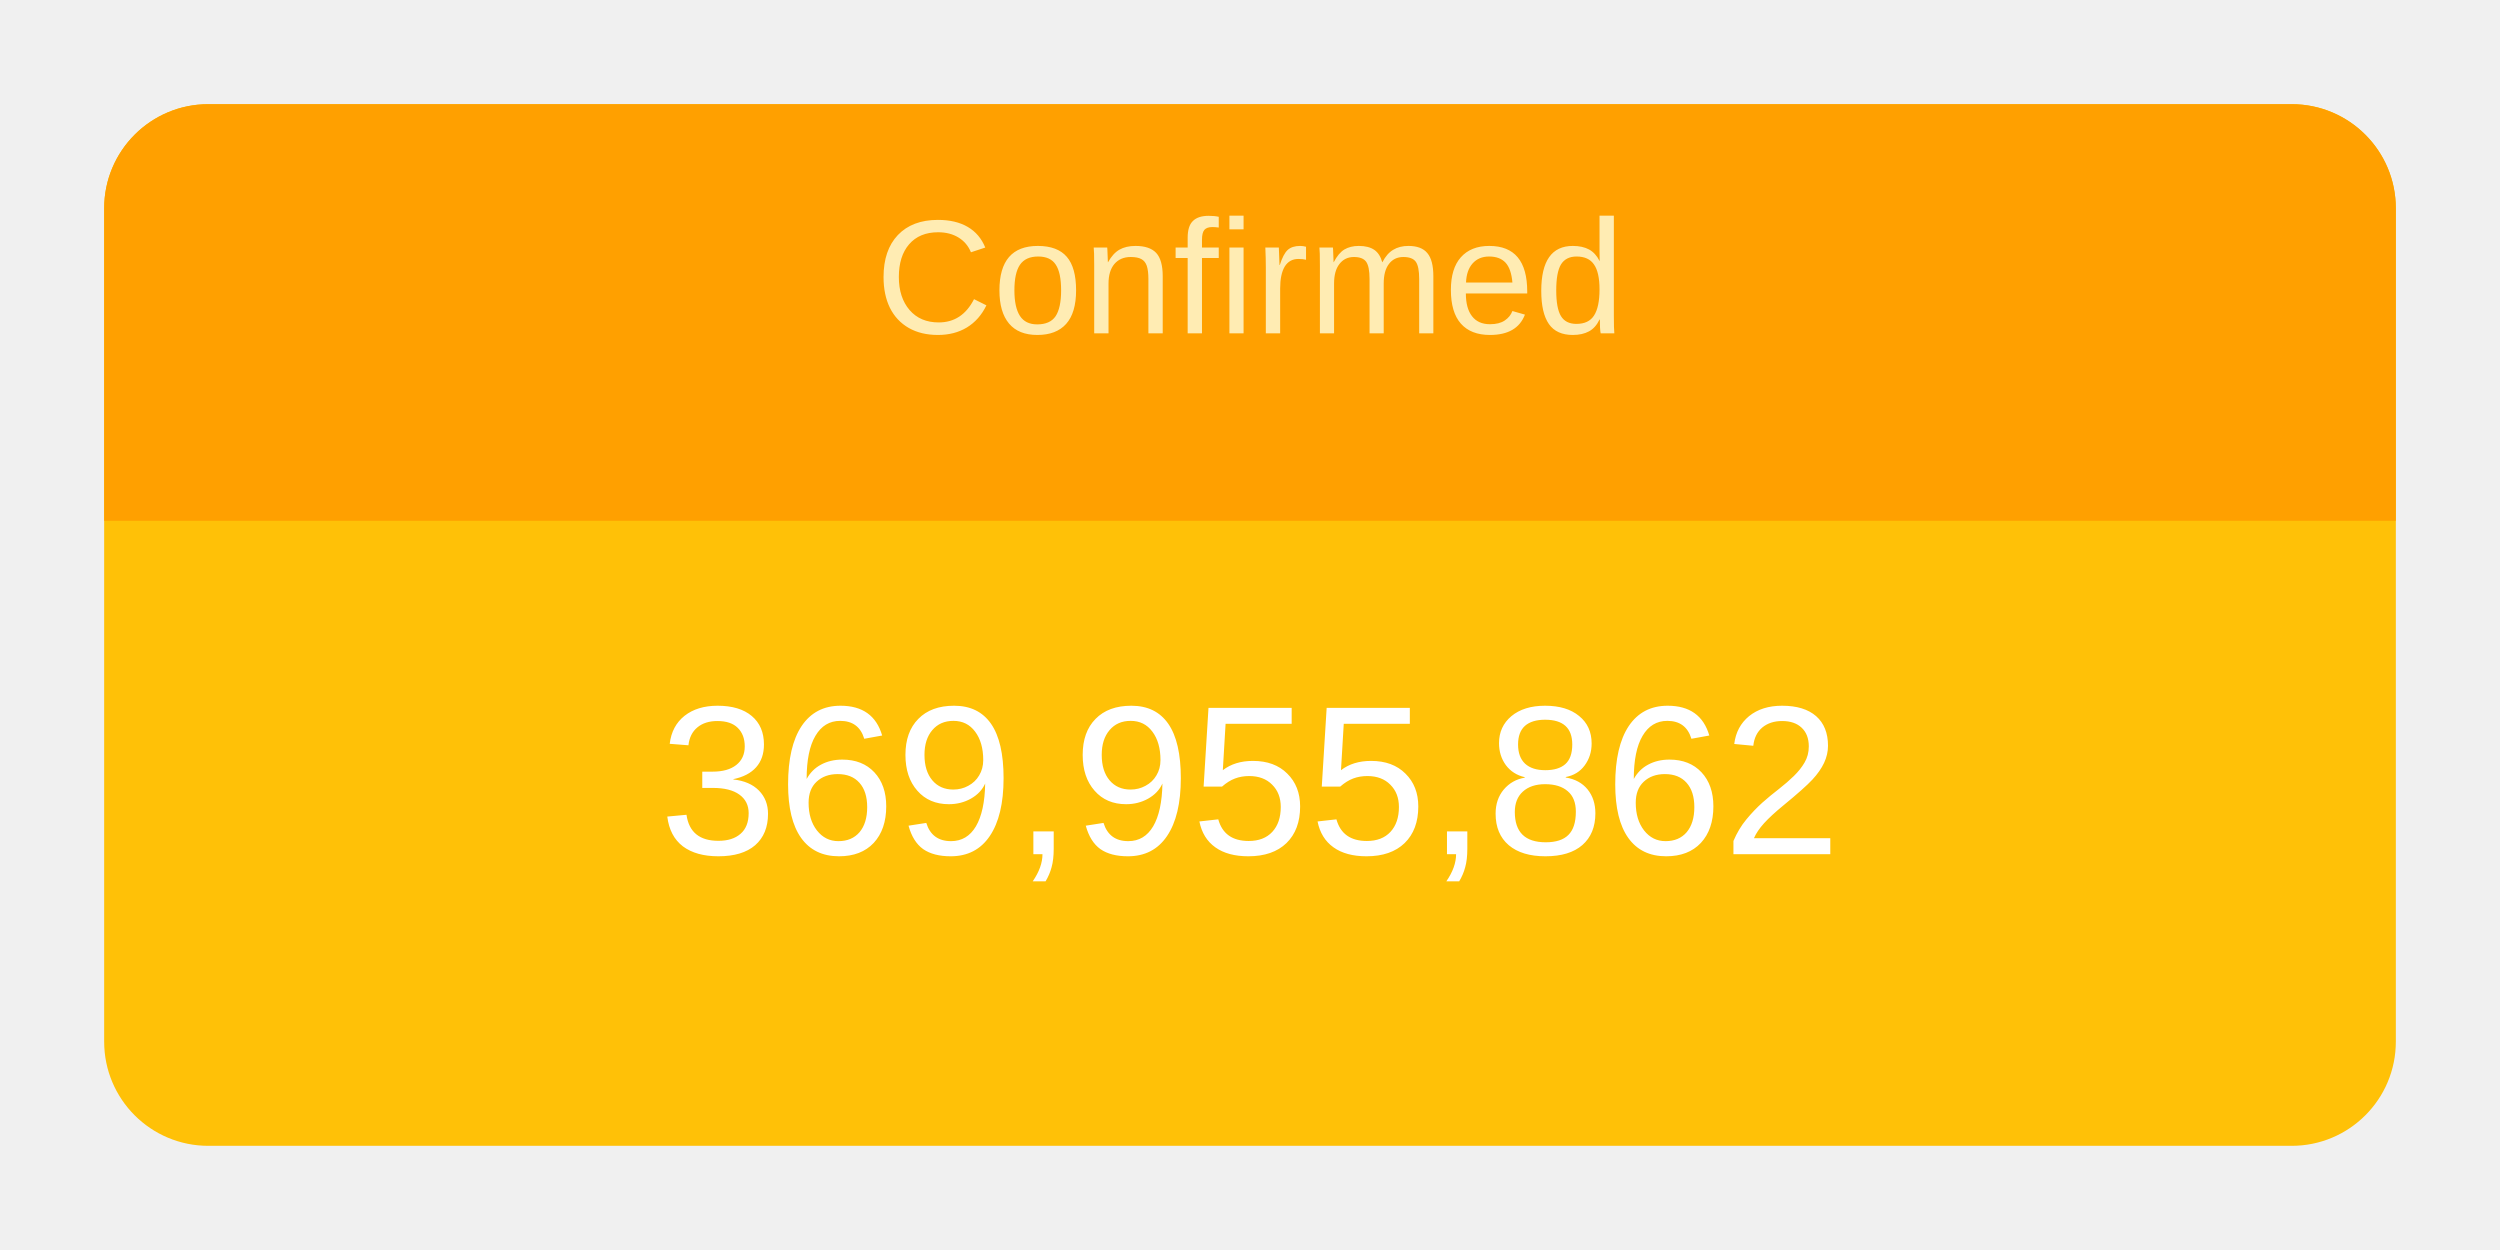
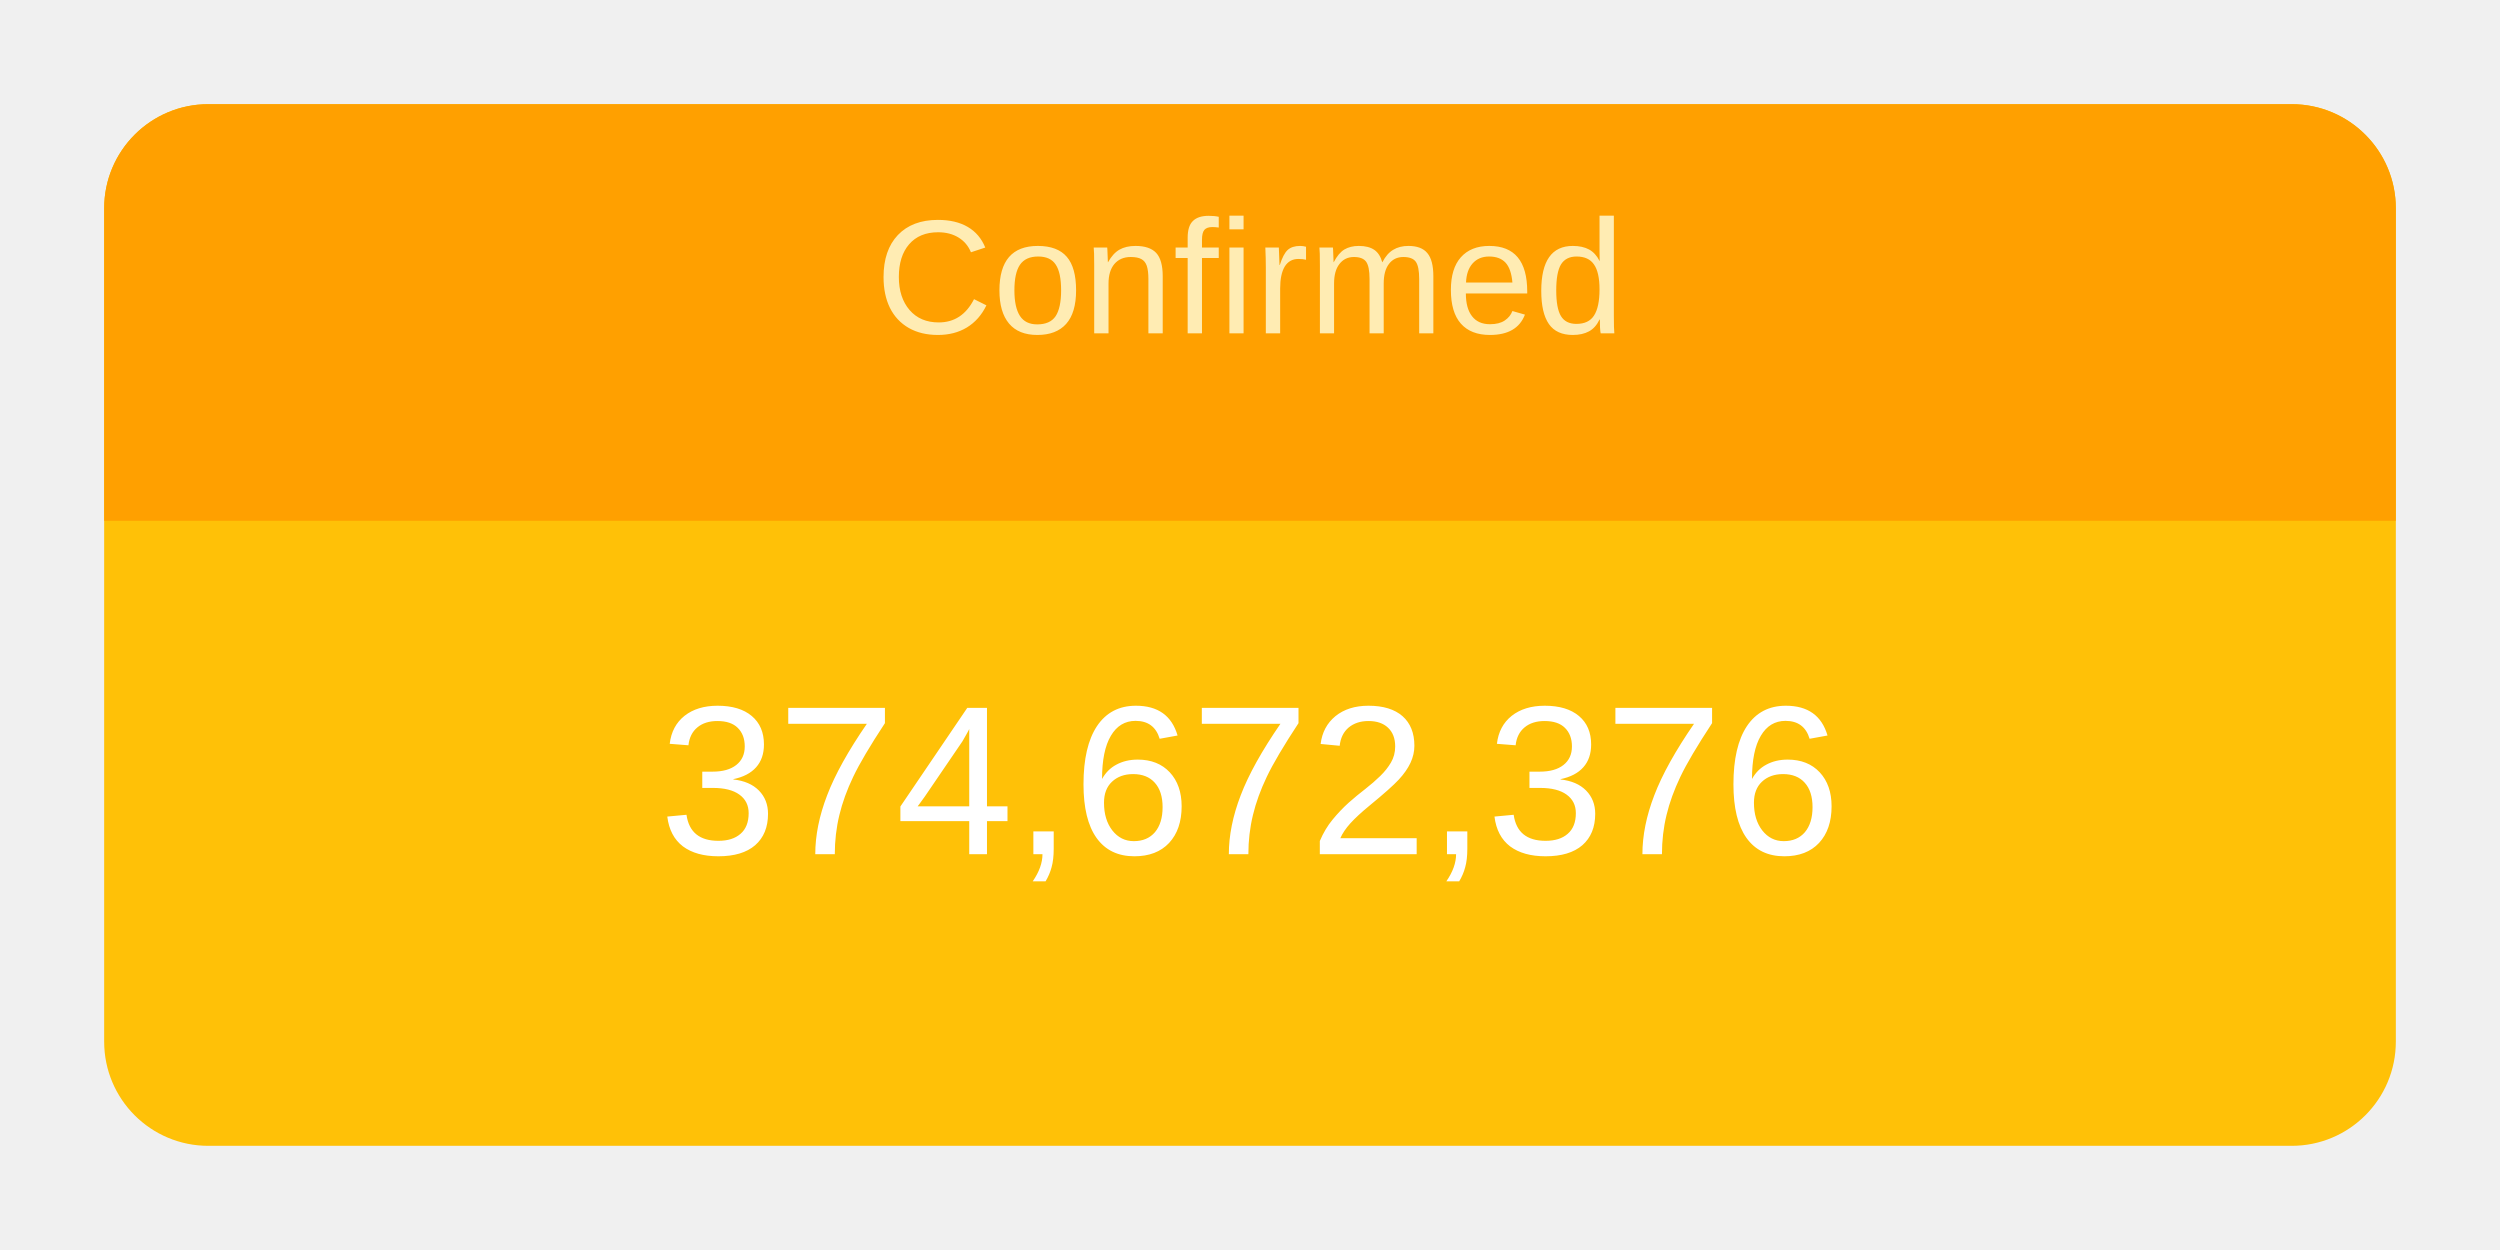
<svg xmlns="http://www.w3.org/2000/svg" height="120" viewBox="" width="240">
  <g transform="translate(10,10)">
    <rect rx="10" ry="10" width="220" height="100" style="fill: #ffc107; stroke-width: 5;" />
    <svg width="220" height="100">
      <text x="50%" y="72%" alignment-baseline="middle" text-anchor="middle" fill="white" font-size="1.7em" font-family="Arial, Helvetica, sans-serif">
-         369,955,862
+         374,672,376
      </text>
    </svg>
    <path fill="#FFA000" d=" M 210 0              a 10 10 0 0 1 10 10              v 30             h-220             v-30             a 10 10 0 0 1 10 -10" />
    <svg width="220" height="40">
      <text x="50%" y="55%" alignment-baseline="middle" text-anchor="middle" fill="#FFECB3" font-size="1.3em" font-family="Arial, Helvetica, sans-serif">
        Confirmed
      </text>
    </svg>
  </g>
</svg>
